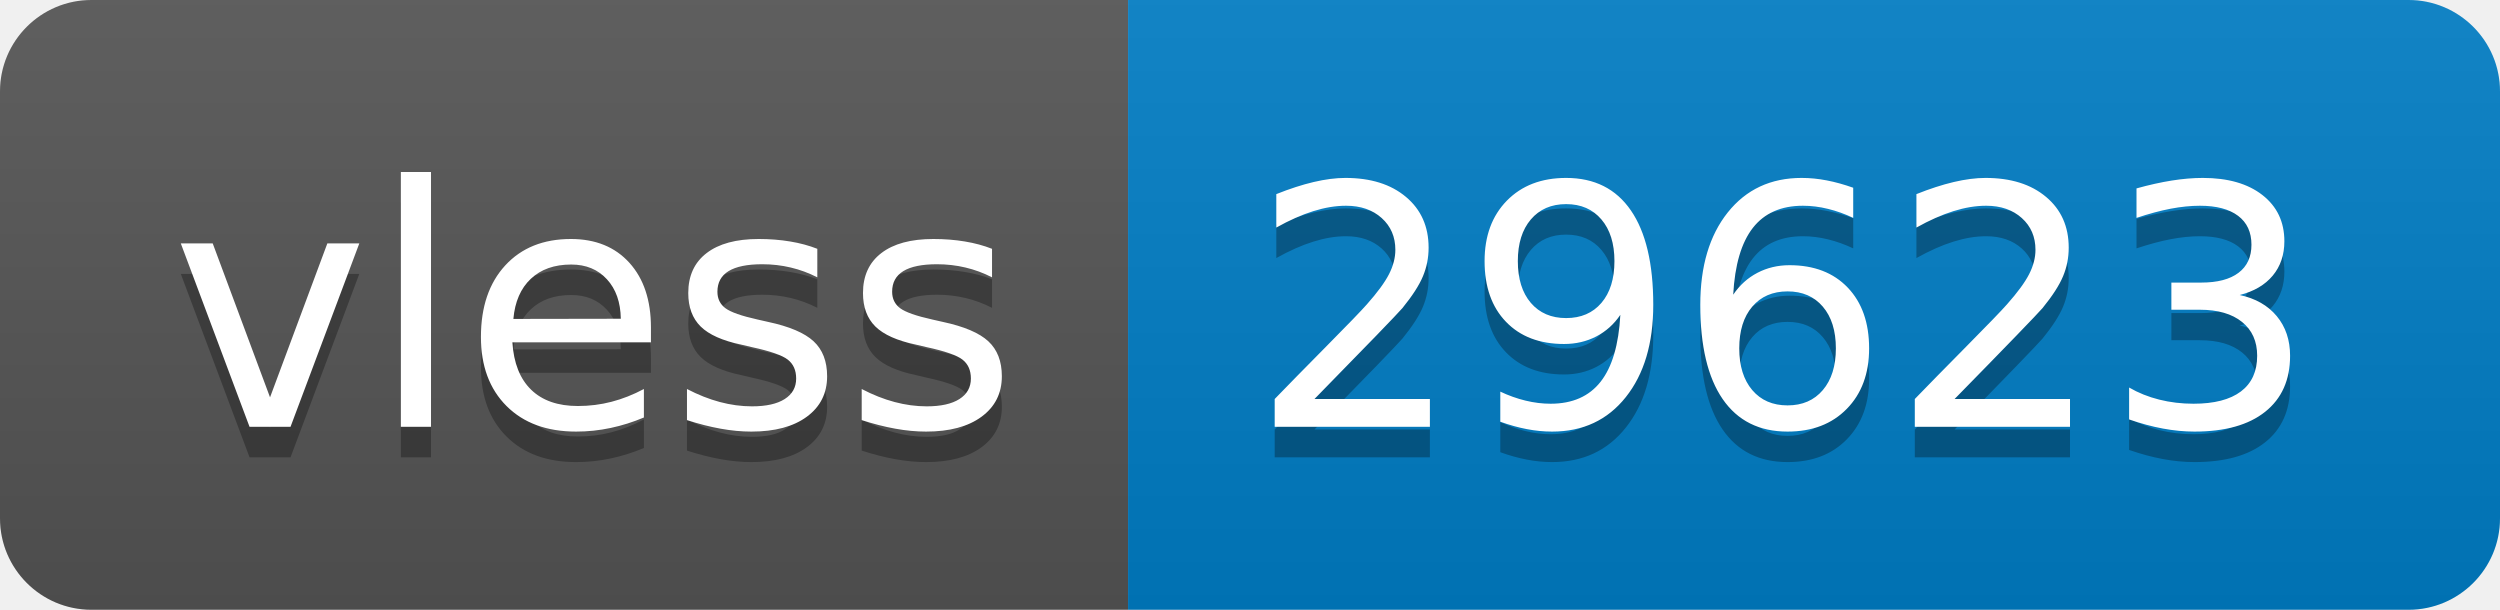
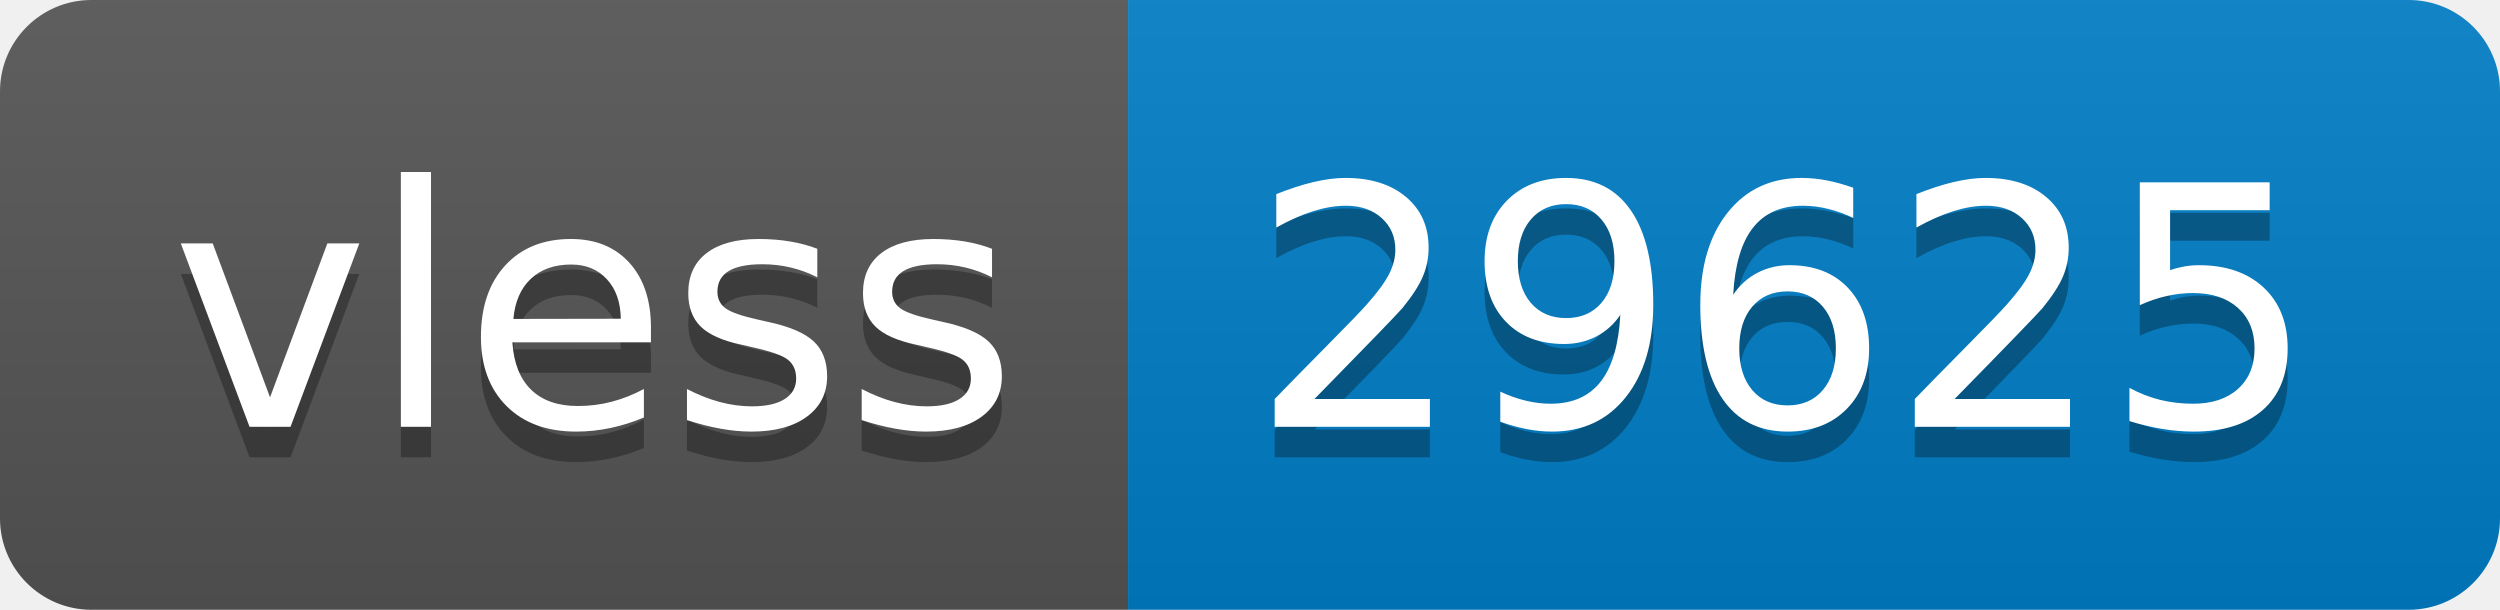
- <svg xmlns="http://www.w3.org/2000/svg" width="82" height="20" role="img" aria-label="vless: 29623">
+ <svg xmlns="http://www.w3.org/2000/svg" width="82" height="20" role="img" aria-label="vless: 29625">
  <linearGradient id="s" x2="0" y2="100%">
    <stop offset="0" stop-color="#bbb" stop-opacity=".1" />
    <stop offset="1" stop-opacity=".1" />
  </linearGradient>
  <clipPath id="r">
    <rect width="82" height="20" rx="3" fill="#fff" />
  </clipPath>
  <g clip-path="url(#r)">
    <rect width="37" height="20" fill="#555" />
    <rect x="37" width="45" height="20" fill="#007ec6" />
    <rect width="82" height="20" fill="url(#s)" />
  </g>
  <g fill="#fff" text-anchor="middle" font-family="Verdana,Geneva,DejaVu Sans,sans-serif" text-rendering="geometricPrecision" font-size="110">
    <text aria-hidden="true" x="195" y="150" fill="#010101" fill-opacity=".3" transform="scale(.1)" textLength="270">vless</text>
    <text x="195" y="140" transform="scale(.1)" fill="#fff" textLength="270">vless</text>
-     <text aria-hidden="true" x="585" y="150" fill="#010101" fill-opacity=".3" transform="scale(.1)" textLength="350">29623</text>
-     <text x="585" y="140" transform="scale(.1)" fill="#fff" textLength="350">29623</text>
+     <text aria-hidden="true" x="585" y="150" fill="#010101" fill-opacity=".3" transform="scale(.1)" textLength="350">29625</text>
+     <text x="585" y="140" transform="scale(.1)" fill="#fff" textLength="350">29625</text>
  </g>
</svg>
